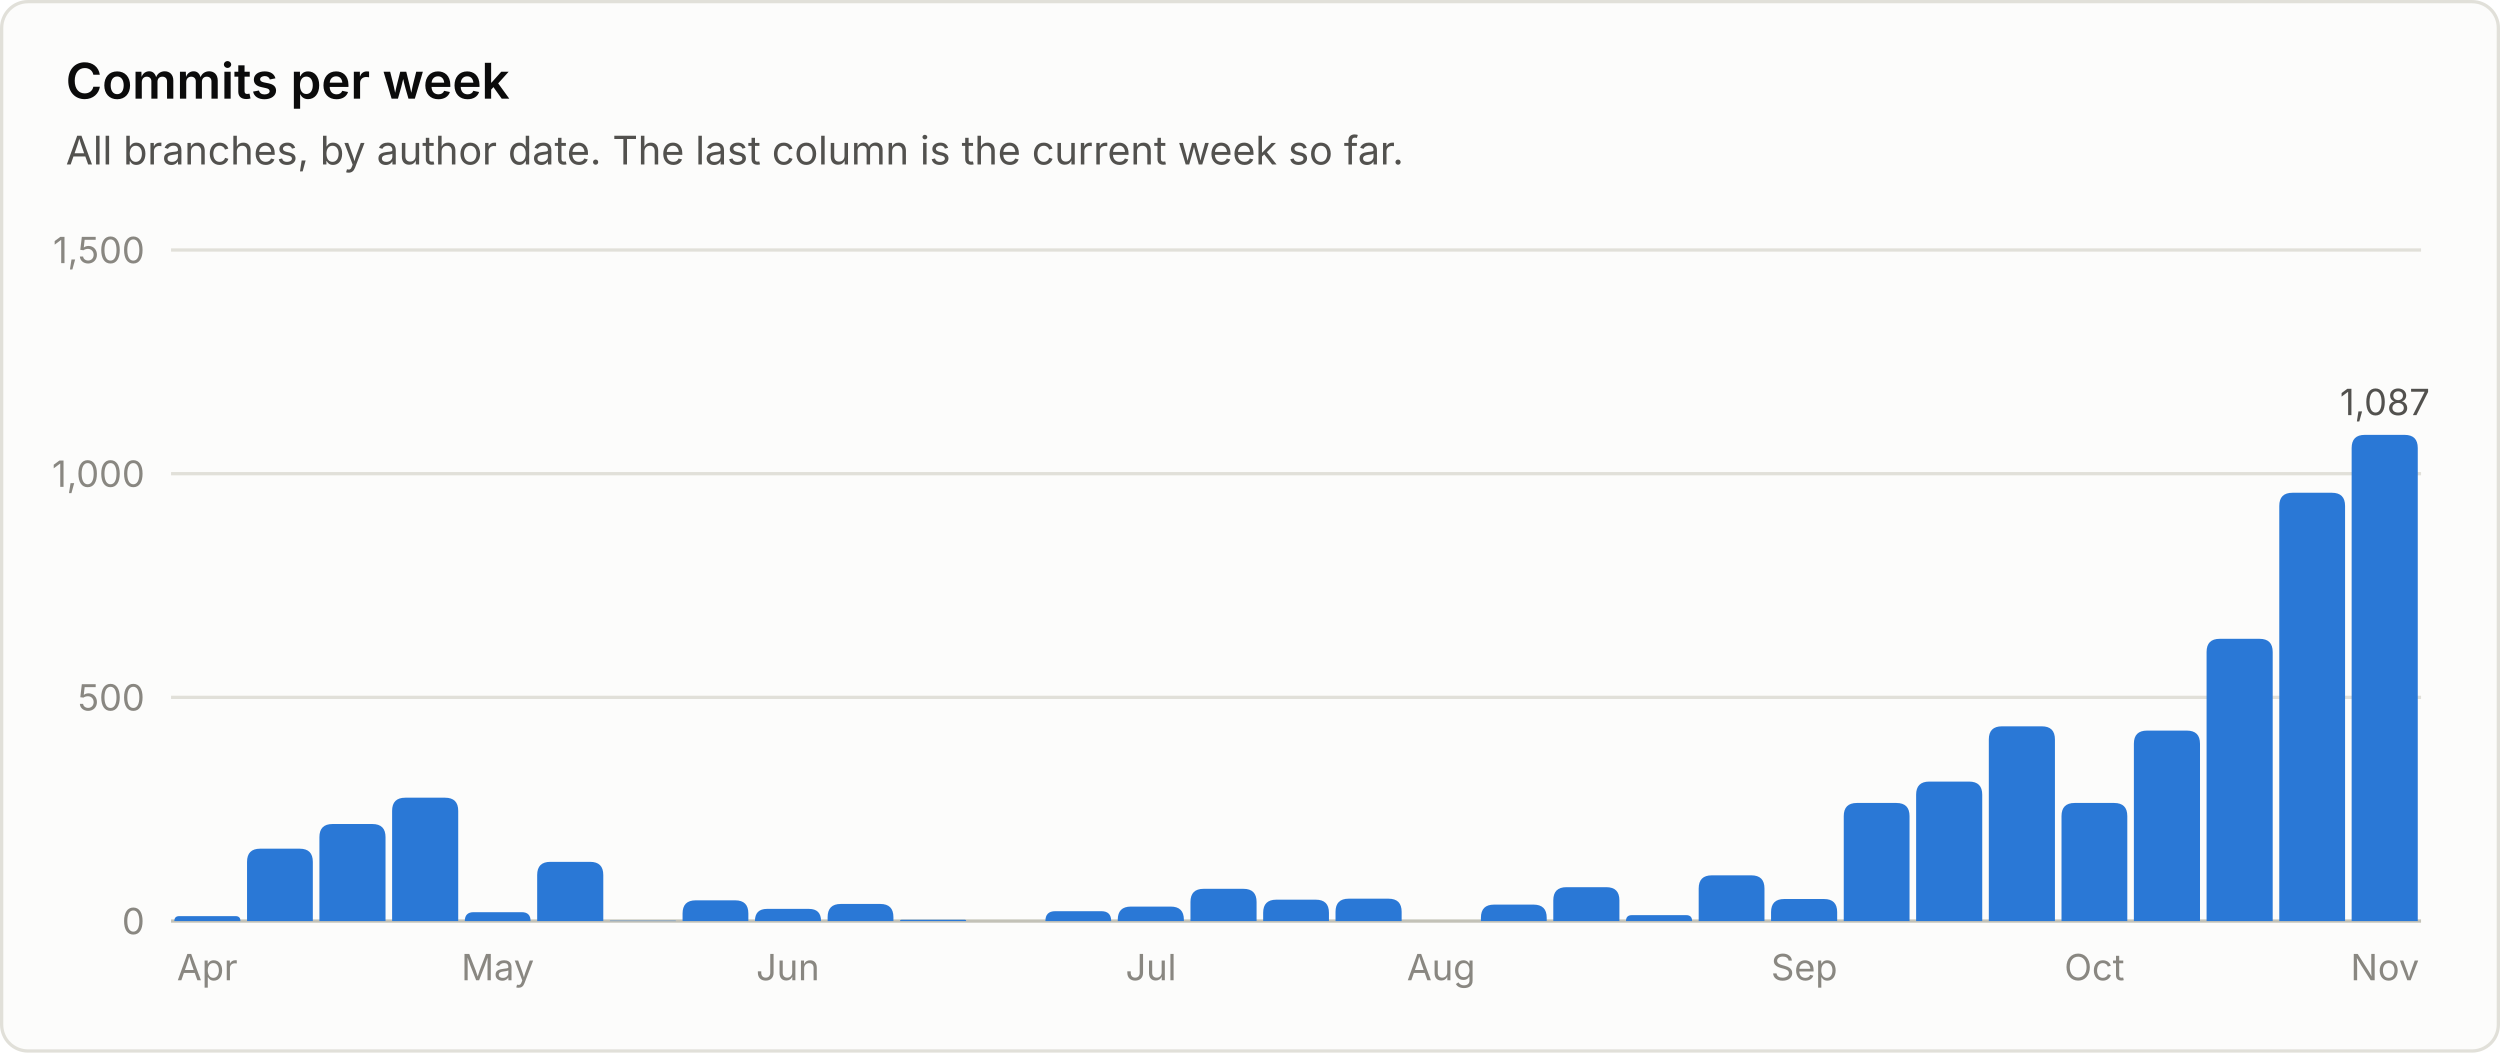
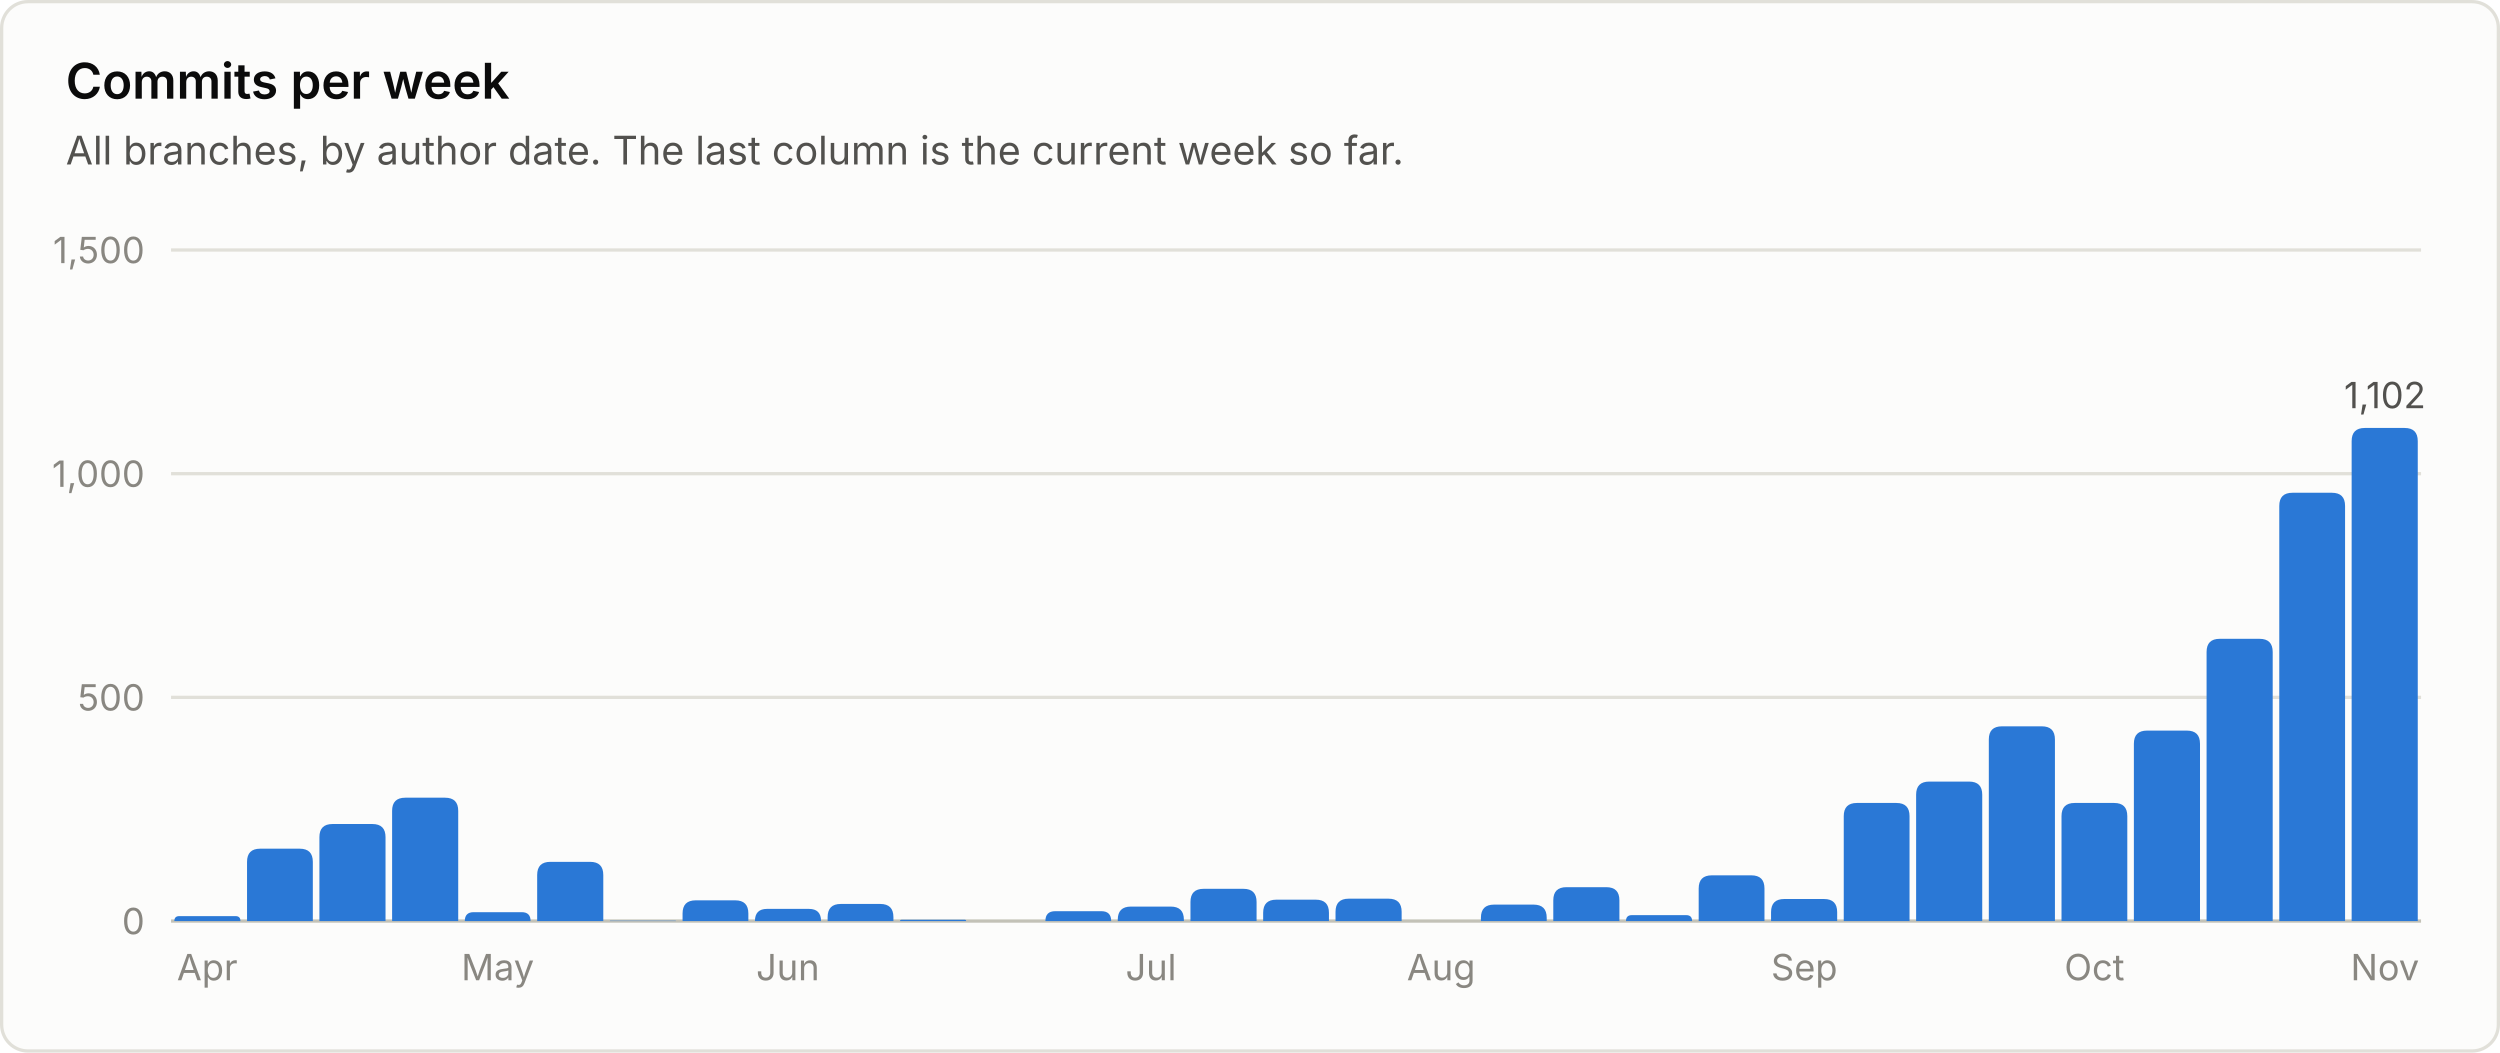
<svg xmlns="http://www.w3.org/2000/svg" viewBox="0 0 760 320" width="760" height="320" role="img" font-family="system-ui, -apple-system, 'Segoe UI', sans-serif">
  <rect x="0.5" y="0.5" width="759" height="319" rx="8" fill="#fcfcfb" stroke="#e1e0d9" />
  <text x="20.0" y="30.0" fill="#0b0b0b" font-size="15" font-weight="600" text-anchor="start">Commits per week</text>
  <text x="20.0" y="50.0" fill="#52514e" font-size="12" font-weight="400" text-anchor="start">All branches, by author date. The last column is the current week so far.</text>
  <line x1="52" y1="280.0" x2="736" y2="280.0" stroke="#c3c2b7" stroke-width="1" />
  <text x="44.0" y="284.0" fill="#898781" font-size="11" font-weight="400" text-anchor="end">0</text>
  <line x1="52" y1="212.0" x2="736" y2="212.0" stroke="#e1e0d9" stroke-width="1" />
  <text x="44.0" y="216.0" fill="#898781" font-size="11" font-weight="400" text-anchor="end">500</text>
  <line x1="52" y1="144.0" x2="736" y2="144.0" stroke="#e1e0d9" stroke-width="1" />
  <text x="44.0" y="148.0" fill="#898781" font-size="11" font-weight="400" text-anchor="end">1,000</text>
  <line x1="52" y1="76.0" x2="736" y2="76.0" stroke="#e1e0d9" stroke-width="1" />
  <text x="44.0" y="80.0" fill="#898781" font-size="11" font-weight="400" text-anchor="end">1,500</text>
  <path d="M53.0 280.0 V280.0 Q53.0 278.5 54.5 278.5 H71.6 Q73.1 278.5 73.1 280.0 V280.0 Z" fill="#2a78d6" />
  <text x="63.0" y="298.0" fill="#898781" font-size="11" font-weight="400" text-anchor="middle">Apr</text>
  <path d="M75.1 280.0 V262.0 Q75.1 258.0 79.1 258.0 H91.1 Q95.1 258.0 95.1 262.0 V280.0 Z" fill="#2a78d6" />
  <path d="M97.1 280.0 V254.5 Q97.1 250.5 101.1 250.5 H113.2 Q117.2 250.5 117.2 254.5 V280.0 Z" fill="#2a78d6" />
  <path d="M119.2 280.0 V246.5 Q119.2 242.5 123.2 242.5 H135.3 Q139.3 242.5 139.3 246.5 V280.0 Z" fill="#2a78d6" />
  <path d="M141.3 280.0 V280.0 Q141.3 277.3 144.0 277.3 H158.6 Q161.3 277.3 161.3 280.0 V280.0 Z" fill="#2a78d6" />
  <text x="151.3" y="298.0" fill="#898781" font-size="11" font-weight="400" text-anchor="middle">May</text>
  <path d="M163.3 280.0 V266.0 Q163.3 262.0 167.3 262.0 H179.4 Q183.4 262.0 183.4 266.0 V280.0 Z" fill="#2a78d6" />
  <path d="M185.4 280.0 V280.0 Q185.4 279.9 185.5 279.9 H205.3 Q205.5 279.9 205.5 280.0 V280.0 Z" fill="#2a78d6" />
  <path d="M207.5 280.0 V277.7 Q207.5 273.7 211.5 273.7 H223.5 Q227.5 273.7 227.5 277.7 V280.0 Z" fill="#2a78d6" />
  <path d="M229.5 280.0 V280.0 Q229.5 276.3 233.2 276.3 H245.9 Q249.6 276.3 249.6 280.0 V280.0 Z" fill="#2a78d6" />
  <text x="239.5" y="298.0" fill="#898781" font-size="11" font-weight="400" text-anchor="middle">Jun</text>
  <path d="M251.6 280.0 V278.8 Q251.6 274.8 255.6 274.8 H267.6 Q271.6 274.8 271.6 278.8 V280.0 Z" fill="#2a78d6" />
  <path d="M273.6 280.0 V280.0 Q273.6 279.6 274.1 279.6 H293.3 Q293.7 279.6 293.7 280.0 V280.0 Z" fill="#2a78d6" />
  <path d="M317.8 280.0 V280.0 Q317.8 277.0 320.8 277.0 H334.8 Q337.8 277.0 337.8 280.0 V280.0 Z" fill="#2a78d6" />
  <path d="M339.8 280.0 V279.6 Q339.8 275.6 343.8 275.6 H355.9 Q359.9 275.6 359.9 279.6 V280.0 Z" fill="#2a78d6" />
  <text x="349.9" y="298.0" fill="#898781" font-size="11" font-weight="400" text-anchor="middle">Jul</text>
  <path d="M361.9 280.0 V274.2 Q361.9 270.2 365.9 270.2 H378.0 Q382.0 270.2 382.0 274.2 V280.0 Z" fill="#2a78d6" />
  <path d="M384.0 280.0 V277.5 Q384.0 273.5 388.0 273.5 H400.0 Q404.0 273.5 404.0 277.5 V280.0 Z" fill="#2a78d6" />
  <path d="M406.0 280.0 V277.2 Q406.0 273.2 410.0 273.2 H422.1 Q426.1 273.2 426.1 277.2 V280.0 Z" fill="#2a78d6" />
  <text x="438.1" y="298.0" fill="#898781" font-size="11" font-weight="400" text-anchor="middle">Aug</text>
  <path d="M450.2 280.0 V279.0 Q450.2 275.0 454.2 275.0 H466.2 Q470.2 275.0 470.2 279.0 V280.0 Z" fill="#2a78d6" />
  <path d="M472.2 280.0 V273.7 Q472.2 269.7 476.2 269.7 H488.3 Q492.3 269.7 492.3 273.7 V280.0 Z" fill="#2a78d6" />
  <path d="M494.3 280.0 V280.0 Q494.3 278.2 496.1 278.2 H512.6 Q514.4 278.2 514.4 280.0 V280.0 Z" fill="#2a78d6" />
  <path d="M516.4 280.0 V270.1 Q516.4 266.1 520.4 266.1 H532.4 Q536.4 266.1 536.4 270.1 V280.0 Z" fill="#2a78d6" />
  <path d="M538.4 280.0 V277.3 Q538.4 273.3 542.4 273.3 H554.5 Q558.5 273.3 558.5 277.3 V280.0 Z" fill="#2a78d6" />
  <text x="548.5" y="298.0" fill="#898781" font-size="11" font-weight="400" text-anchor="middle">Sep</text>
  <path d="M560.5 280.0 V248.1 Q560.5 244.1 564.5 244.1 H576.5 Q580.5 244.1 580.5 248.1 V280.0 Z" fill="#2a78d6" />
  <path d="M582.5 280.0 V241.6 Q582.5 237.6 586.5 237.6 H598.6 Q602.6 237.6 602.6 241.6 V280.0 Z" fill="#2a78d6" />
  <path d="M604.6 280.0 V224.8 Q604.6 220.8 608.6 220.8 H620.7 Q624.7 220.8 624.7 224.8 V280.0 Z" fill="#2a78d6" />
  <path d="M626.7 280.0 V248.1 Q626.7 244.1 630.7 244.1 H642.7 Q646.7 244.1 646.7 248.1 V280.0 Z" fill="#2a78d6" />
  <text x="636.7" y="298.0" fill="#898781" font-size="11" font-weight="400" text-anchor="middle">Oct</text>
  <path d="M648.7 280.0 V226.1 Q648.7 222.1 652.7 222.1 H664.8 Q668.8 222.1 668.8 226.1 V280.0 Z" fill="#2a78d6" />
  <path d="M670.8 280.0 V198.2 Q670.8 194.2 674.8 194.2 H686.9 Q690.9 194.2 690.9 198.2 V280.0 Z" fill="#2a78d6" />
  <path d="M692.9 280.0 V153.8 Q692.9 149.8 696.9 149.8 H708.9 Q712.9 149.8 712.9 153.8 V280.0 Z" fill="#2a78d6" />
-   <path d="M714.9 280.0 V136.2 Q714.9 132.2 718.9 132.2 H731.0 Q735.0 132.2 735.0 136.2 V280.0 Z" fill="#2a78d6" />
-   <text x="725.0" y="126.2" fill="#52514e" font-size="11" font-weight="400" text-anchor="middle">1,087</text>
+   <path d="M714.9 280.0 V134.1 Q714.9 130.1 718.9 130.1 H731.0 Q735.0 130.1 735.0 134.1 V280.0 Z" fill="#2a78d6" />
+   <text x="725.0" y="124.1" fill="#52514e" font-size="11" font-weight="400" text-anchor="middle">1,102</text>
  <text x="725.0" y="298.0" fill="#898781" font-size="11" font-weight="400" text-anchor="middle">Nov</text>
</svg>
